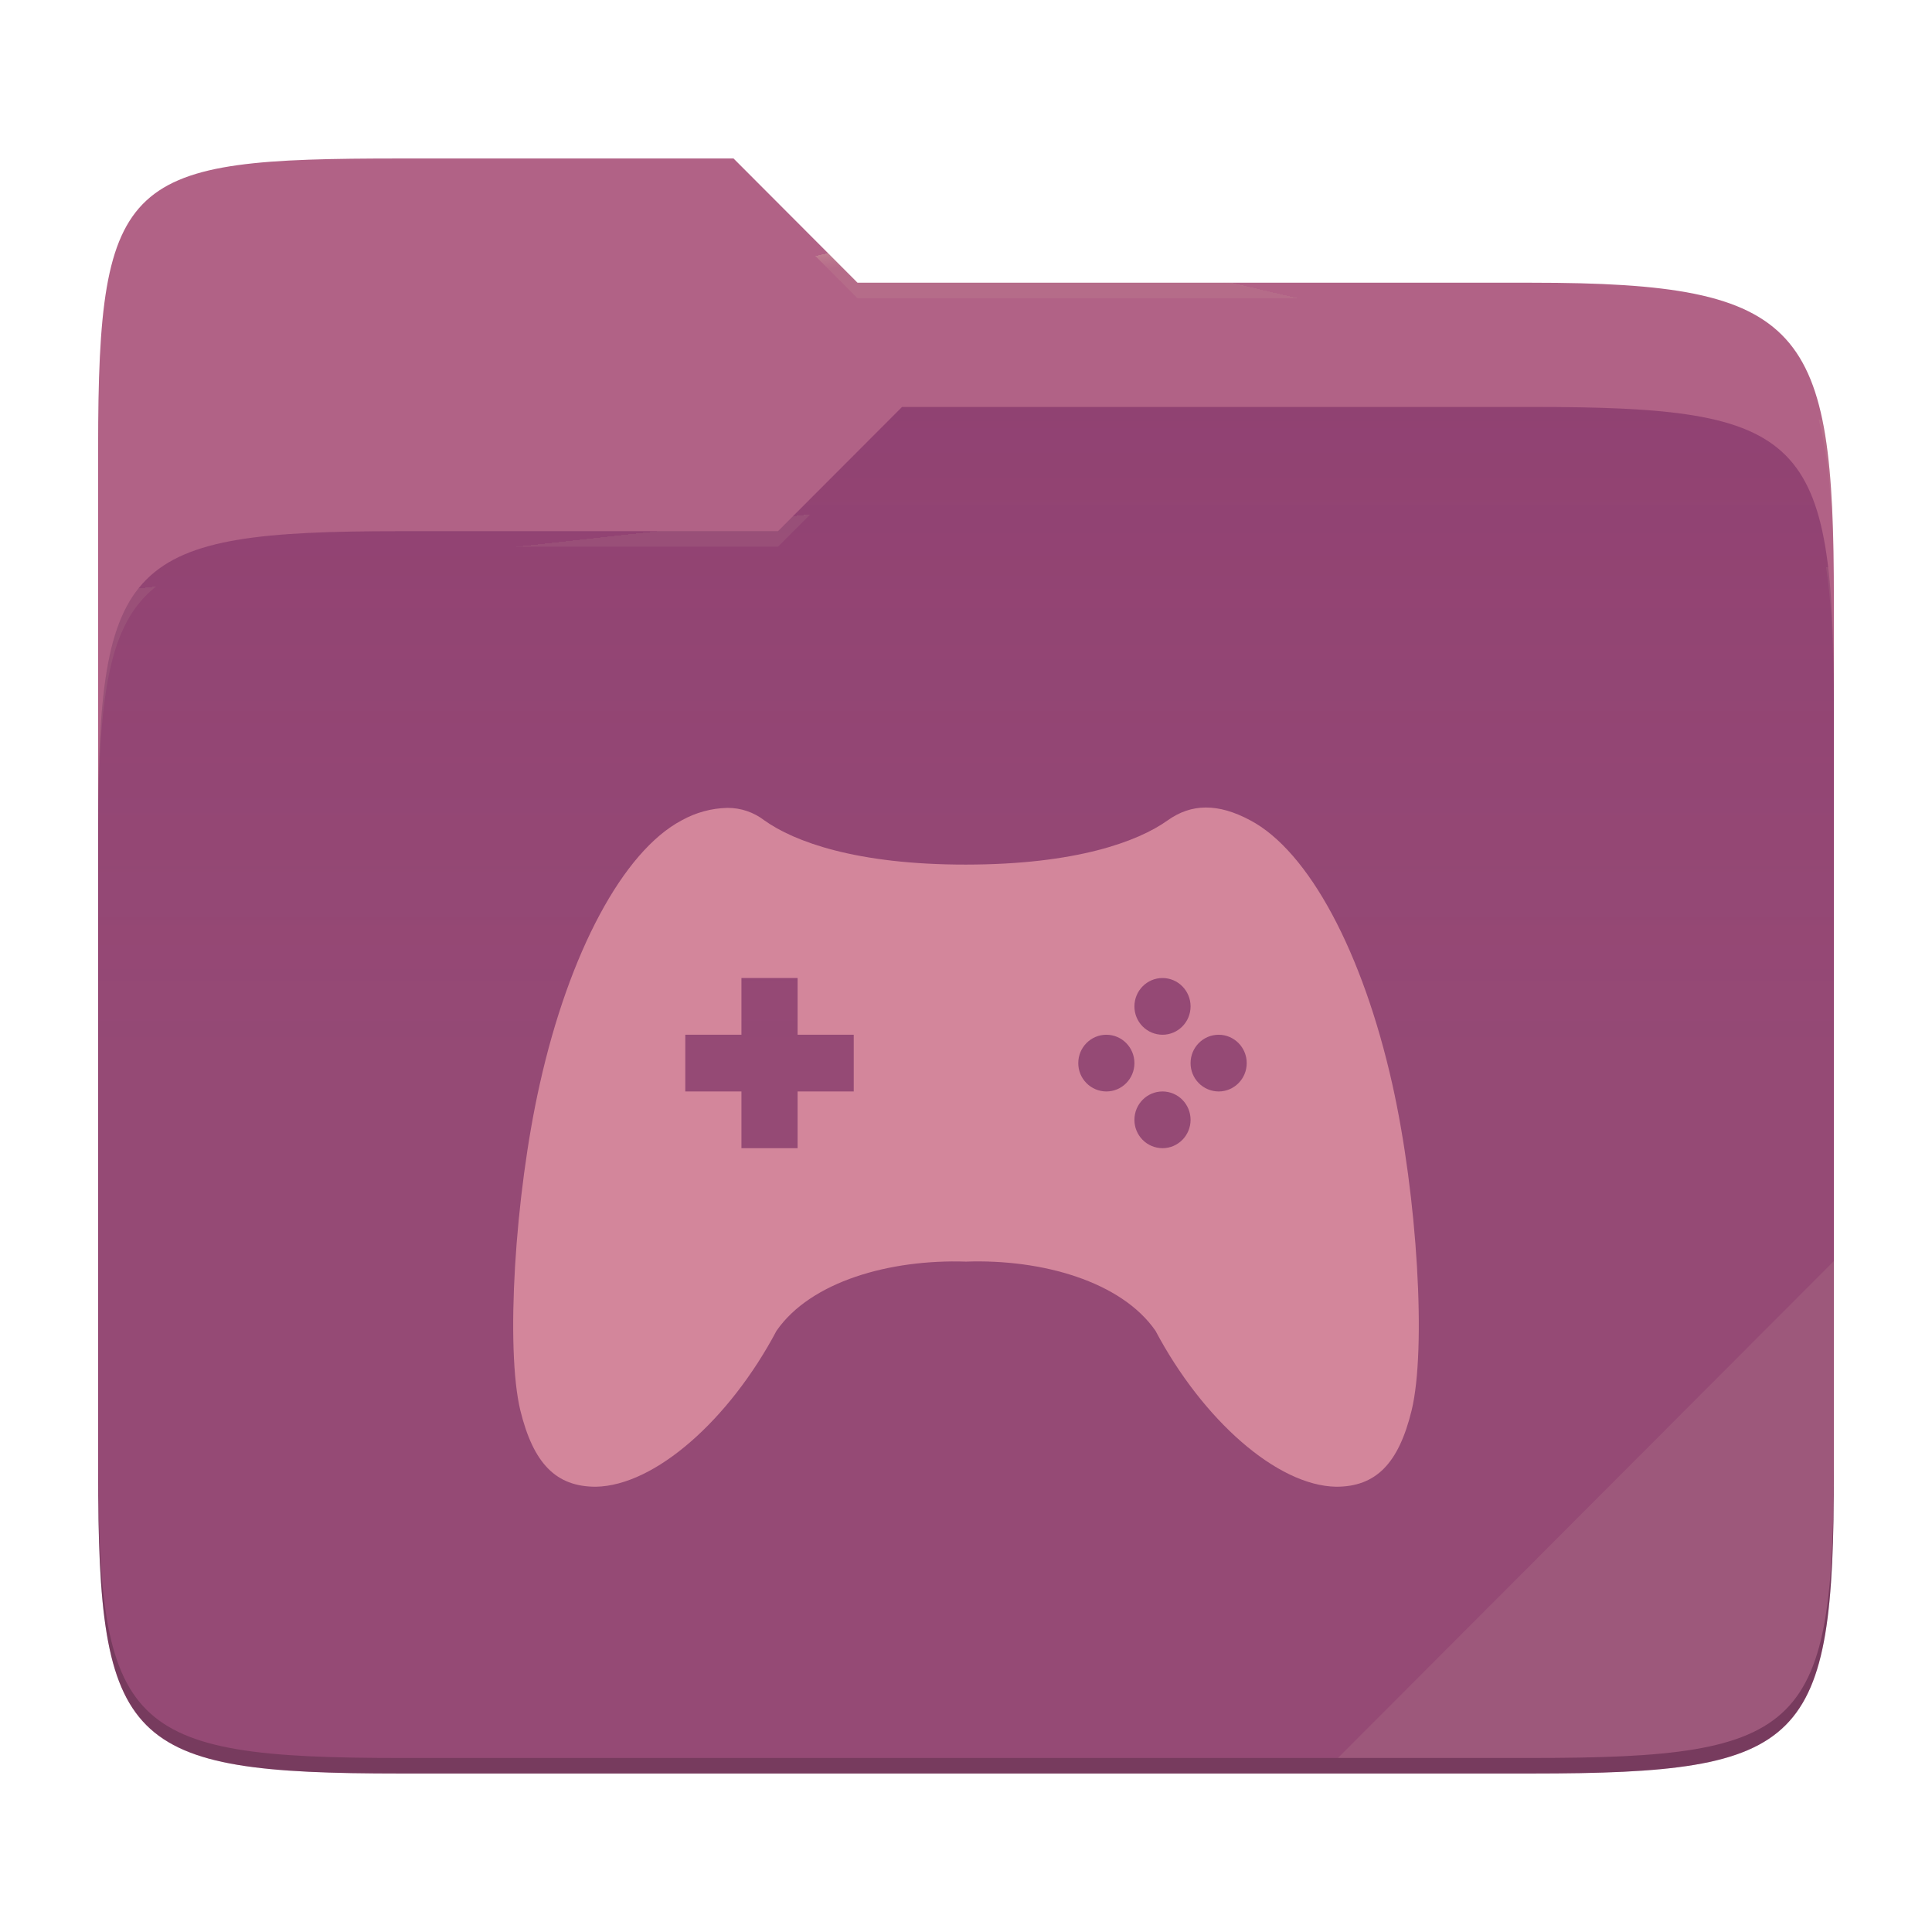
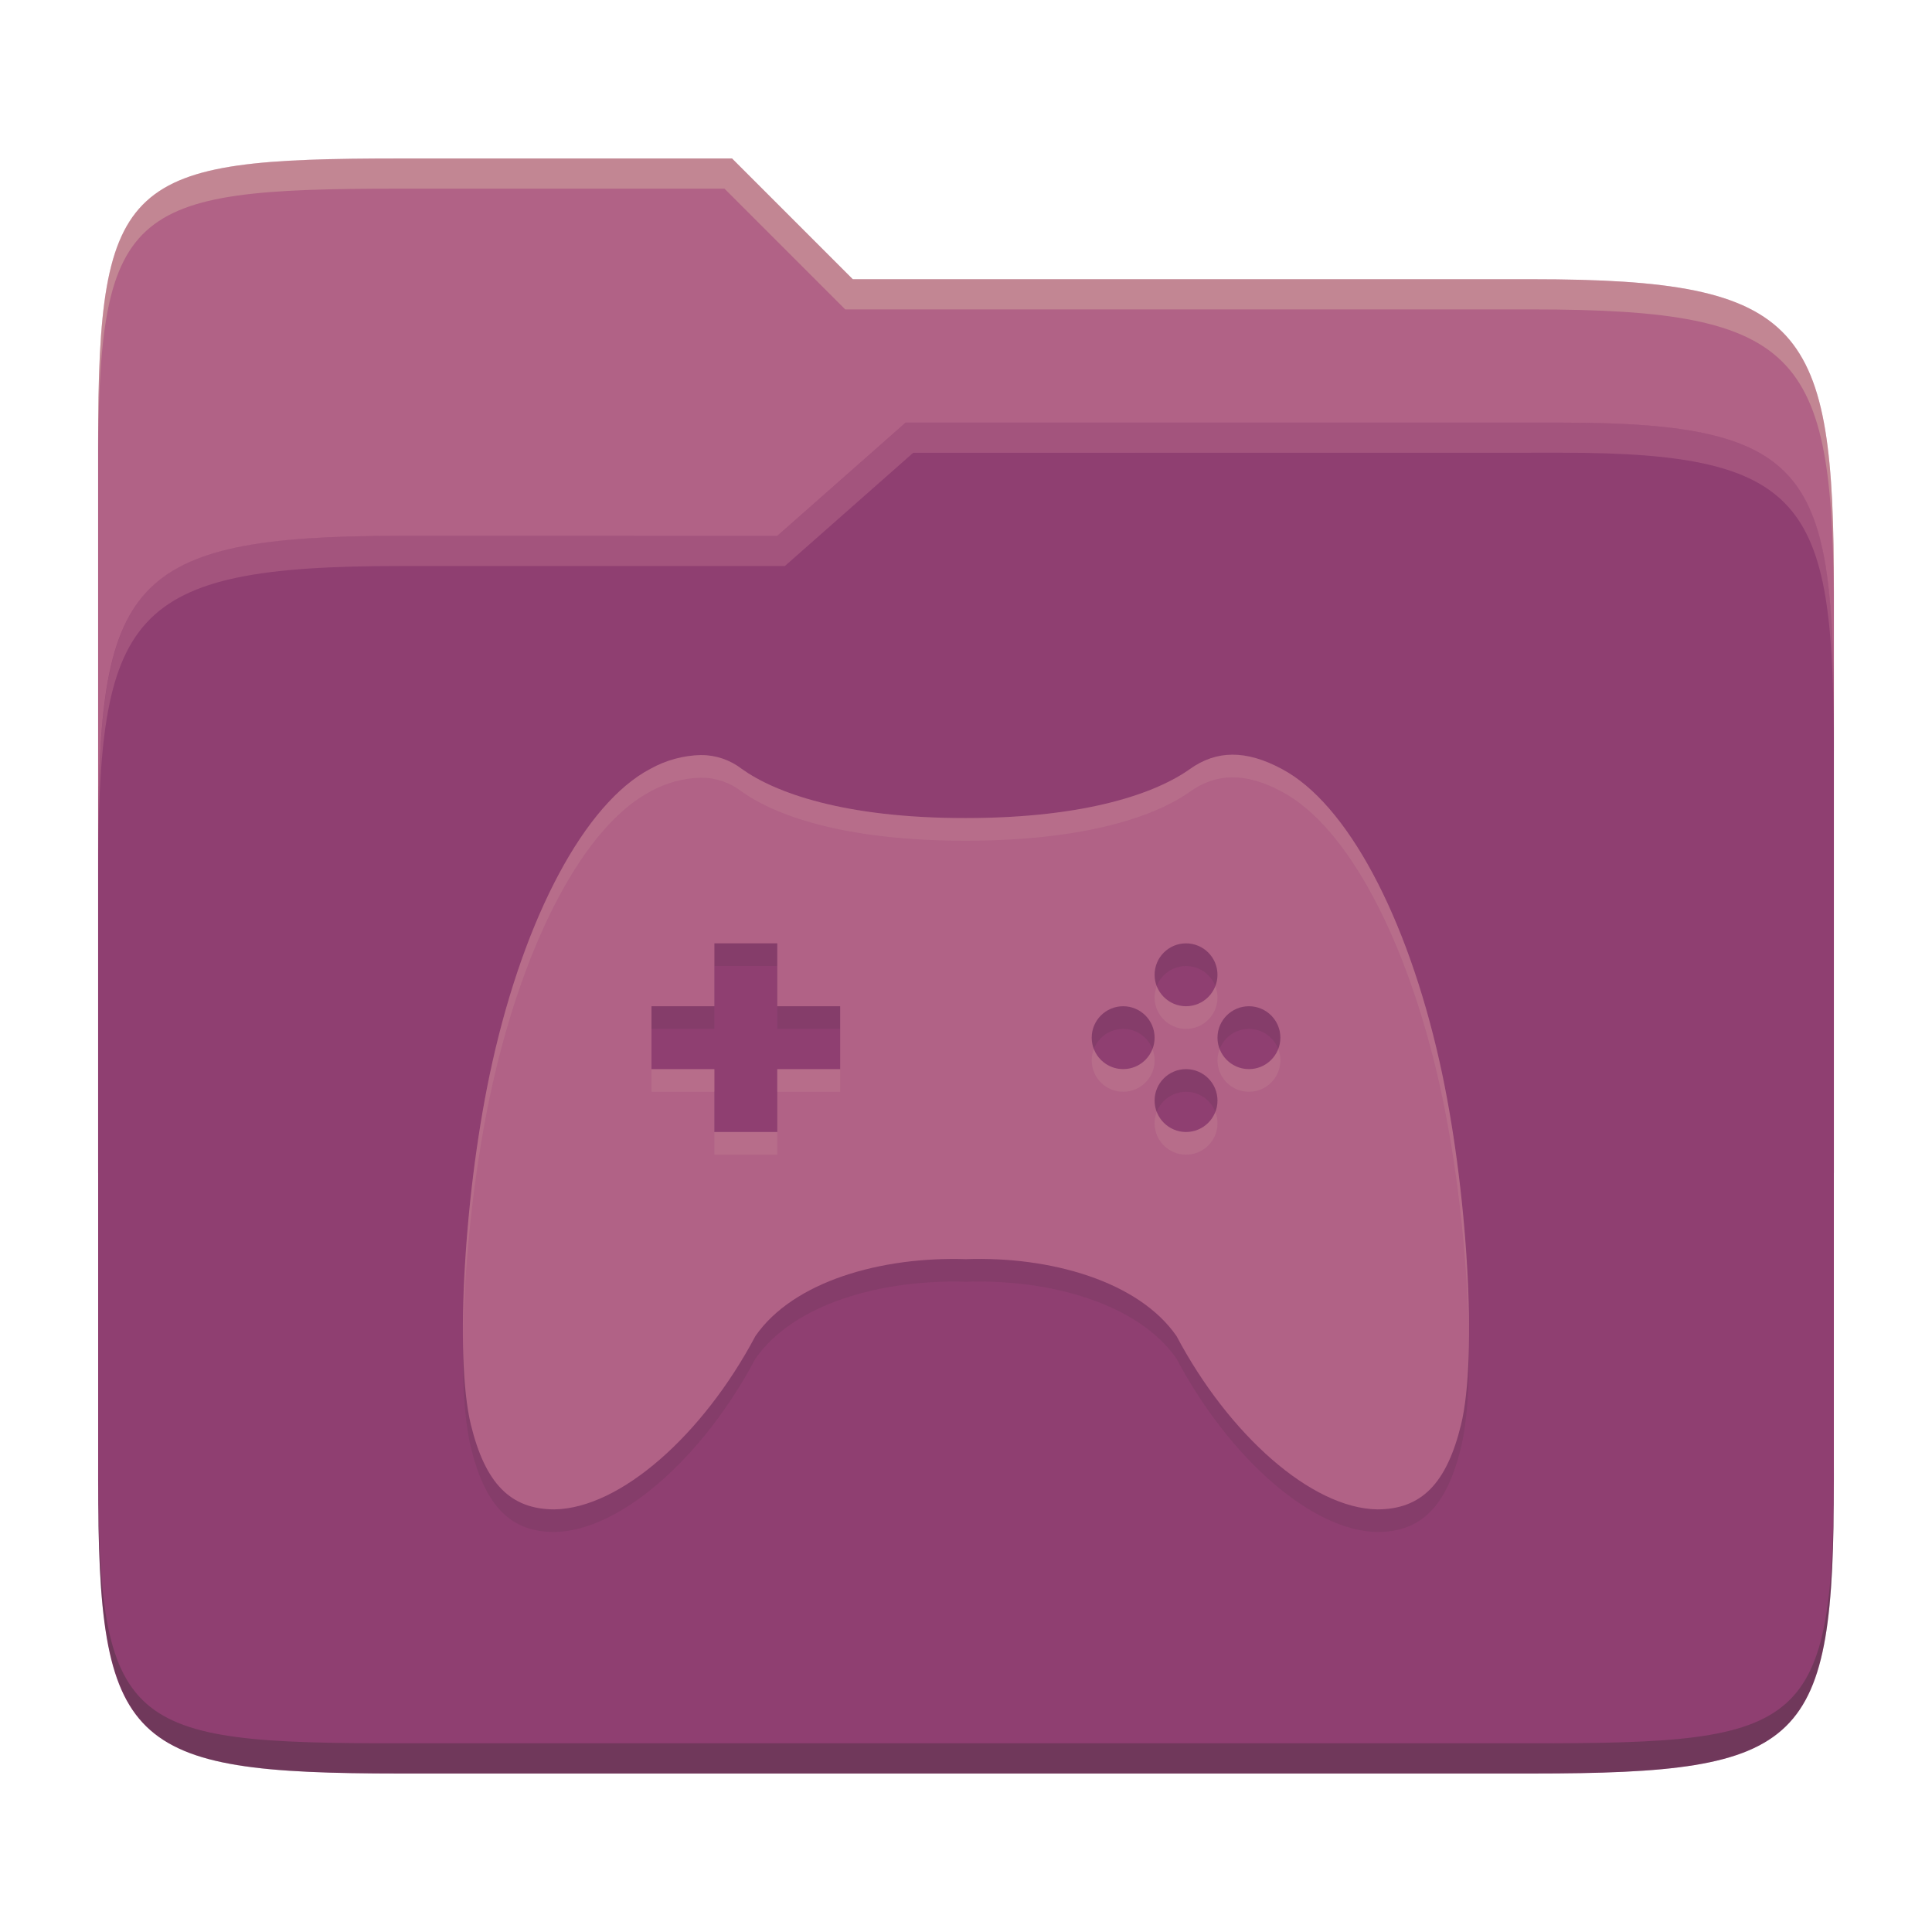
- <svg xmlns="http://www.w3.org/2000/svg" style="isolation:isolate" width="256" height="256">
-   <path fill="#b16286" d="M53.039 21C16.724 21 13 23.055 13 59.371v52.167h230V79.563c0-36.316-3.724-42.102-40.039-42.102h-89.336L97.198 21H53.039z" />
-   <path fill="#8f3f71" d="M53.039 70.384C16.722 70.384 13 74.114 13 110.429v84.524C13 231.269 16.722 235 53.039 235h149.922c36.317 0 40.039-3.731 40.039-40.047V93.969c0-36.316-3.722-40.047-40.039-40.047H119.53l-16.438 16.462H53.039z" />
-   <linearGradient id="a" x2="0" y1=".5" y2="-.5" gradientTransform="matrix(230 0 0 181.078 13 53.922)" gradientUnits="userSpaceOnUse">
-     <stop offset="0%" stop-color="#ebdbb2" stop-opacity=".07" />
-     <stop offset="67.282%" stop-color="#ebdbb2" stop-opacity="0" />
-   </linearGradient>
-   <path fill="url(#a)" d="M53.039 70.384C16.722 70.384 13 74.114 13 110.429v84.524C13 231.269 16.722 235 53.039 235h149.922c36.317 0 40.039-3.731 40.039-40.047V93.969c0-36.316-3.722-40.047-40.039-40.047H119.53l-16.438 16.462H53.039z" />
-   <g opacity=".4">
-     <radialGradient id="b" cx=".5" cy=".5" r=".272" fx=".5" fy=".136" gradientTransform="matrix(230 0 0 60.62 13 21)" gradientUnits="userSpaceOnUse">
-       <stop offset="0%" stop-color="#ebdbb2" />
-       <stop offset="100%" stop-color="#ebdbb2" stop-opacity=".204" />
-     </radialGradient>
-     <path fill="url(#b)" d="M53.039 21C16.724 21 13 23.055 13 59.371v2.059c0-36.316 3.724-38.373 40.039-38.373h44.159l16.427 16.461h89.336c36.315 0 40.039 5.786 40.039 42.102v-2.057c0-36.316-3.724-42.102-40.039-42.102h-89.336L97.198 21H53.039z" />
-   </g>
-   <g opacity=".4">
-     <radialGradient id="c" cx=".5" cy=".5" r=".272" fx=".482" fy=".211" gradientTransform="matrix(230 0 0 58.565 13 53.922)" gradientUnits="userSpaceOnUse">
-       <stop offset="0%" stop-color="#ebdbb2" />
-       <stop offset="100%" stop-color="#ebdbb2" stop-opacity=".204" />
-     </radialGradient>
-     <path fill="url(#c)" d="M119.53 53.922l-16.438 16.462H53.039C16.724 70.384 13 74.112 13 110.427v2.06c0-36.316 3.724-40.046 40.039-40.046h50.053l16.438-16.46h83.431c36.315 0 40.039 3.727 40.039 40.043v-2.057c0-36.316-3.724-40.045-40.039-40.045H119.53z" />
-   </g>
-   <path fill="#ebdbb2" opacity=".1" d="M243 167.096l-65.715 65.845h25.676c36.315 0 40.039-3.727 40.039-40.043v-25.802z" />
-   <path opacity=".2" d="M13 192.898v2.057C13 231.271 16.724 235 53.039 235h149.922c36.315 0 40.039-3.729 40.039-40.045v-2.057c0 36.316-3.724 40.043-40.039 40.043H53.039c-36.315 0-40.039-3.727-40.039-40.043z" />
-   <g fill="#d3869b">
-     <path d="M96.385 107.048a13.039 13.039 0 0 0-6.045 1.646c-7.777 4.103-14.94 17.556-18.825 34.992-3.322 14.813-4.537 35.067-2.565 43.213C70.675 193.904 73.653 197 78.948 197c7.845-.135 17.7-8.883 23.947-20.667 4.522-6.524 15-9.492 25.102-9.162 10.103-.353 20.588 2.638 25.11 9.162 6.247 11.784 16.102 20.532 23.94 20.667 5.295 0 8.28-3.096 9.997-10.101 1.98-8.146.765-28.4-2.55-43.213-3.9-17.436-11.055-30.889-18.832-34.992-4.275-2.292-7.8-2.225-10.927 0-3.953 2.826-12.195 5.862-26.738 5.869-14.535.015-22.777-3.043-26.73-5.869a7.95 7.95 0 0 0-4.882-1.646zm1.86 22.546h7.44v7.516h7.44v7.515h-7.44v7.515h-7.44v-7.515h-7.44v-7.515h7.44v-7.516zm55.792 0c2.055 0 3.72 1.684 3.72 3.758s-1.665 3.758-3.72 3.758a3.73 3.73 0 0 1-2.637-1.107 3.75 3.75 0 0 1-1.083-2.651c0-2.074 1.665-3.758 3.72-3.758zm-7.44 7.516c2.055 0 3.72 1.683 3.72 3.757 0 2.075-1.665 3.758-3.72 3.758a3.733 3.733 0 0 1-2.637-1.107 3.747 3.747 0 0 1-1.083-2.651c0-2.074 1.665-3.757 3.72-3.757zm14.88 0c2.055 0 3.72 1.683 3.72 3.757 0 2.075-1.665 3.758-3.72 3.758a3.73 3.73 0 0 1-2.637-1.107 3.747 3.747 0 0 1-1.083-2.651c0-2.074 1.665-3.757 3.72-3.757zm-7.44 7.515c2.055 0 3.72 1.684 3.72 3.758s-1.665 3.757-3.72 3.757a3.73 3.73 0 0 1-2.637-1.106 3.75 3.75 0 0 1-1.083-2.651c0-2.074 1.665-3.758 3.72-3.758z" />
-   </g>
+ <svg xmlns="http://www.w3.org/2000/svg" width="256" height="256" version="1.1">
+   <path d="m53.047 21c-36.322 0-40.047 2.481-40.047 37.772v96.653h230v-77.055c0-35.291-3.678-41.37-40-41.37h-90l-16-16z" fill="#b16286" />
+   <path d="m53 71c-36.338 0-39.996 6.144-39.996 41.397v83.653c0 35.313 3.686 38.951 40.002 38.951h149.99c36.316 0 40-3.639 40-38.951v-99.621c0-33.574-2.687-40.428-36-40.428h-87l-17 15z" fill="#8f3f71" />
+   <path d="m243 193.99c0 35.291-3.653 37.006-39.974 37.006h-150.02c-36.319 0-40.005-1.715-40.005-37v2c0 35.641 4 39 40.005 39h150.02c36.399 0 39.974-3.727 39.974-38.998z" fill="#282828" opacity=".3" />
+   <path d="m120 56-17 15h-50c-36.156 0-39.996 5.917-39.996 41.433v4.141c0-35.295 3.684-41.574 39.996-41.574h51l17-15 86.001-0.011c33.136-0.004 35.999 7.05 35.999 40.591v-4.141c0-33.541-2.649-40.44-36-40.44z" fill="#d3869b" opacity=".3" />
+   <path d="m97 21-43.953 1e-6c-36.322 0-40.052 2.451-40.052 37.744v3.91c0-35.291 3.682-37.655 40.005-37.655h43l16 16h91c36.322 0 40 5.989 40 41.281v-3.907c0-35.291-3.678-41.373-40-41.373h-90z" fill="#ebdbb2" opacity=".3" />
+   <path d="m163.29 103c-2.007 8e-3 -3.861 0.652-5.599 1.888-4.391 3.137-13.549 6.501-29.698 6.51-16.149 0.017-25.315-3.372-29.698-6.51-1.556-1.2-3.456-1.848-5.42-1.839-2.356 0.05-4.668 0.692-6.721 1.839-8.65 4.56-16.591 19.507-20.916 38.881-3.689 16.449-5.044 38.948-2.848 47.998 1.911 7.786 5.225 11.233 11.099 11.233 8.716-0.151 19.666-9.874 26.607-22.966 5.022-7.253 16.666-10.549 27.899-10.191 11.216-0.391 22.874 2.936 27.899 10.191 6.942 13.091 17.882 22.816 26.59 22.966 5.884 0 9.208-3.444 11.116-11.233 2.196-9.05 0.848-31.54-2.832-47.998-4.337-19.374-12.291-34.323-20.932-38.881-2.377-1.276-4.536-1.898-6.543-1.888zm-68.63 24.999h8.333v8.333h8.333v8.333h-8.333v8.333h-8.333v-8.333h-8.333v-8.333h8.333zm62.497 0c2.301 0 4.166 1.866 4.166 4.167 0 2.301-1.866 4.166-4.166 4.166s-4.167-1.866-4.167-4.166 1.866-4.167 4.167-4.167zm-8.333 8.333c2.301 0 4.166 1.866 4.166 4.167s-1.866 4.166-4.166 4.166-4.167-1.866-4.167-4.166 1.866-4.167 4.167-4.167zm16.666 0c2.301 0 4.167 1.866 4.167 4.167s-1.866 4.166-4.167 4.166c-2.301 0-4.166-1.866-4.166-4.166s1.866-4.167 4.166-4.167zm-8.333 8.333c2.301 0 4.166 1.866 4.166 4.167 0 2.301-1.866 4.166-4.166 4.166s-4.167-1.866-4.167-4.166 1.866-4.167 4.167-4.167z" fill="#282828" opacity=".1" />
+   <path d="m163.29 100c-2.007 8e-3 -3.861 0.652-5.599 1.888-4.391 3.137-13.549 6.501-29.698 6.51-16.149 0.017-25.315-3.372-29.698-6.51-1.556-1.2-3.456-1.848-5.42-1.839-2.356 0.05-4.668 0.692-6.721 1.839-8.65 4.56-16.591 19.507-20.916 38.881-3.689 16.449-5.044 38.948-2.848 47.998 1.911 7.786 5.225 11.233 11.099 11.233 8.716-0.151 19.666-9.874 26.607-22.966 5.022-7.253 16.666-10.549 27.899-10.191 11.216-0.391 22.874 2.936 27.899 10.191 6.942 13.091 17.882 22.816 26.59 22.966 5.884 0 9.208-3.444 11.116-11.233 2.196-9.05 0.848-31.54-2.832-47.998-4.337-19.374-12.291-34.323-20.932-38.881-2.377-1.276-4.536-1.898-6.543-1.888zm-68.63 24.999h8.333v8.333h8.333v8.333h-8.333v8.333h-8.333v-8.333h-8.333v-8.333h8.333zm62.497 0c2.301 0 4.166 1.866 4.166 4.167 0 2.301-1.866 4.166-4.166 4.166s-4.167-1.866-4.167-4.166 1.866-4.167 4.167-4.167zm-8.333 8.333c2.301 0 4.166 1.866 4.166 4.167s-1.866 4.166-4.166 4.166-4.167-1.866-4.167-4.166 1.866-4.167 4.167-4.167zm16.666 0c2.301 0 4.167 1.866 4.167 4.167s-1.866 4.166-4.167 4.166c-2.301 0-4.166-1.866-4.166-4.166s1.866-4.167 4.166-4.167zm-8.333 8.333c2.301 0 4.166 1.866 4.166 4.167 0 2.301-1.866 4.166-4.166 4.166s-4.167-1.866-4.167-4.166 1.866-4.167 4.167-4.167z" fill="#b16286" />
+   <path d="m163.29 99.999c-2.007 8e-3 -3.859 0.653-5.598 1.889-4.391 3.137-13.55 6.501-29.699 6.51-16.149 0.017-25.314-3.372-29.697-6.51-1.556-1.2-3.456-1.849-5.42-1.84-2.356 0.05-4.668 0.693-6.721 1.84-8.65 4.56-16.591 19.507-20.916 38.881-2.51 11.193-3.904 25.102-3.869 35.754 0.214-10.174 1.593-22.607 3.869-32.754 4.325-19.374 12.266-34.321 20.916-38.881 2.053-1.147 4.365-1.79 6.721-1.84 1.964-9e-3 3.864 0.64 5.42 1.84 4.383 3.137 13.548 6.526 29.697 6.51 16.149-8e-3 25.309-3.373 29.699-6.51 1.738-1.236 3.591-1.881 5.598-1.889h4e-3c2.007-0.01 4.166 0.613 6.543 1.889 8.641 4.558 16.594 19.507 20.932 38.881 2.27 10.152 3.645 22.584 3.856 32.756 0.037-10.65-1.352-24.557-3.856-35.756-4.337-19.374-12.291-34.323-20.932-38.881-2.377-1.276-4.536-1.899-6.543-1.889zm-10.01 30.666c-0.18 0.466-0.289 0.97-0.289 1.5 0 2.301 1.865 4.166 4.166 4.166s4.168-1.865 4.168-4.166c0-0.53-0.11-1.034-0.291-1.5-0.604 1.557-2.107 2.666-3.877 2.666-1.77 0-3.273-1.109-3.877-2.666zm-8.332 8.332c-0.181 0.467-0.289 0.969-0.289 1.5 0 2.301 1.865 4.166 4.166 4.166s4.166-1.865 4.166-4.166c0-0.531-0.11-1.033-0.291-1.5-0.604 1.557-2.105 2.666-3.875 2.666-1.77 0-3.273-1.109-3.877-2.666zm16.666 0c-0.181 0.467-0.289 0.969-0.289 1.5 0 2.301 1.865 4.166 4.166 4.166 2.301 0 4.166-1.865 4.166-4.166 0-0.531-0.108-1.033-0.289-1.5-0.604 1.557-2.107 2.666-3.877 2.666-1.77 0-3.273-1.109-3.877-2.666zm-75.287 2.666v3h8.334v-3zm16.666 0v3h8.334v-3zm50.289 5.668c-0.181 0.466-0.291 0.97-0.291 1.5 0 2.301 1.865 4.166 4.166 4.166s4.168-1.865 4.168-4.166c0-0.53-0.11-1.034-0.291-1.5-0.604 1.557-2.107 2.666-3.877 2.666s-3.271-1.109-3.875-2.666zm-58.621 2.666v3h8.332v-3z" fill="#ebdbb2" opacity=".1" />
</svg>
